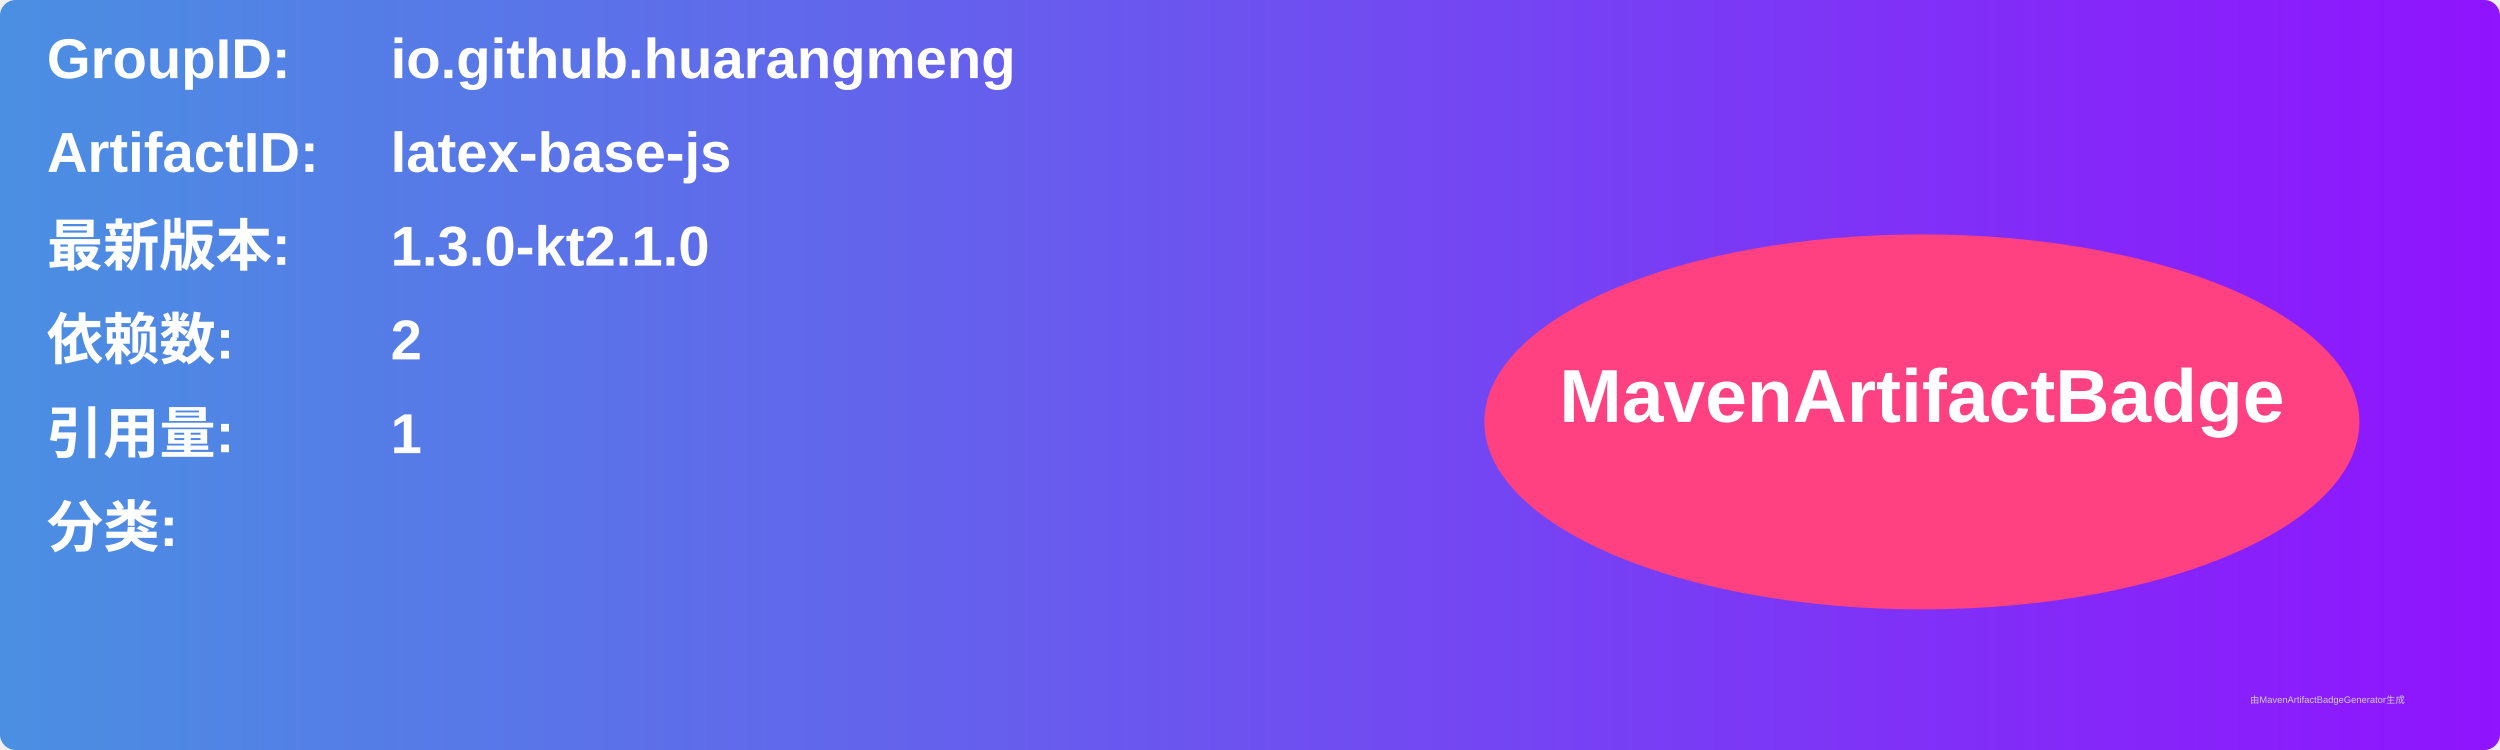
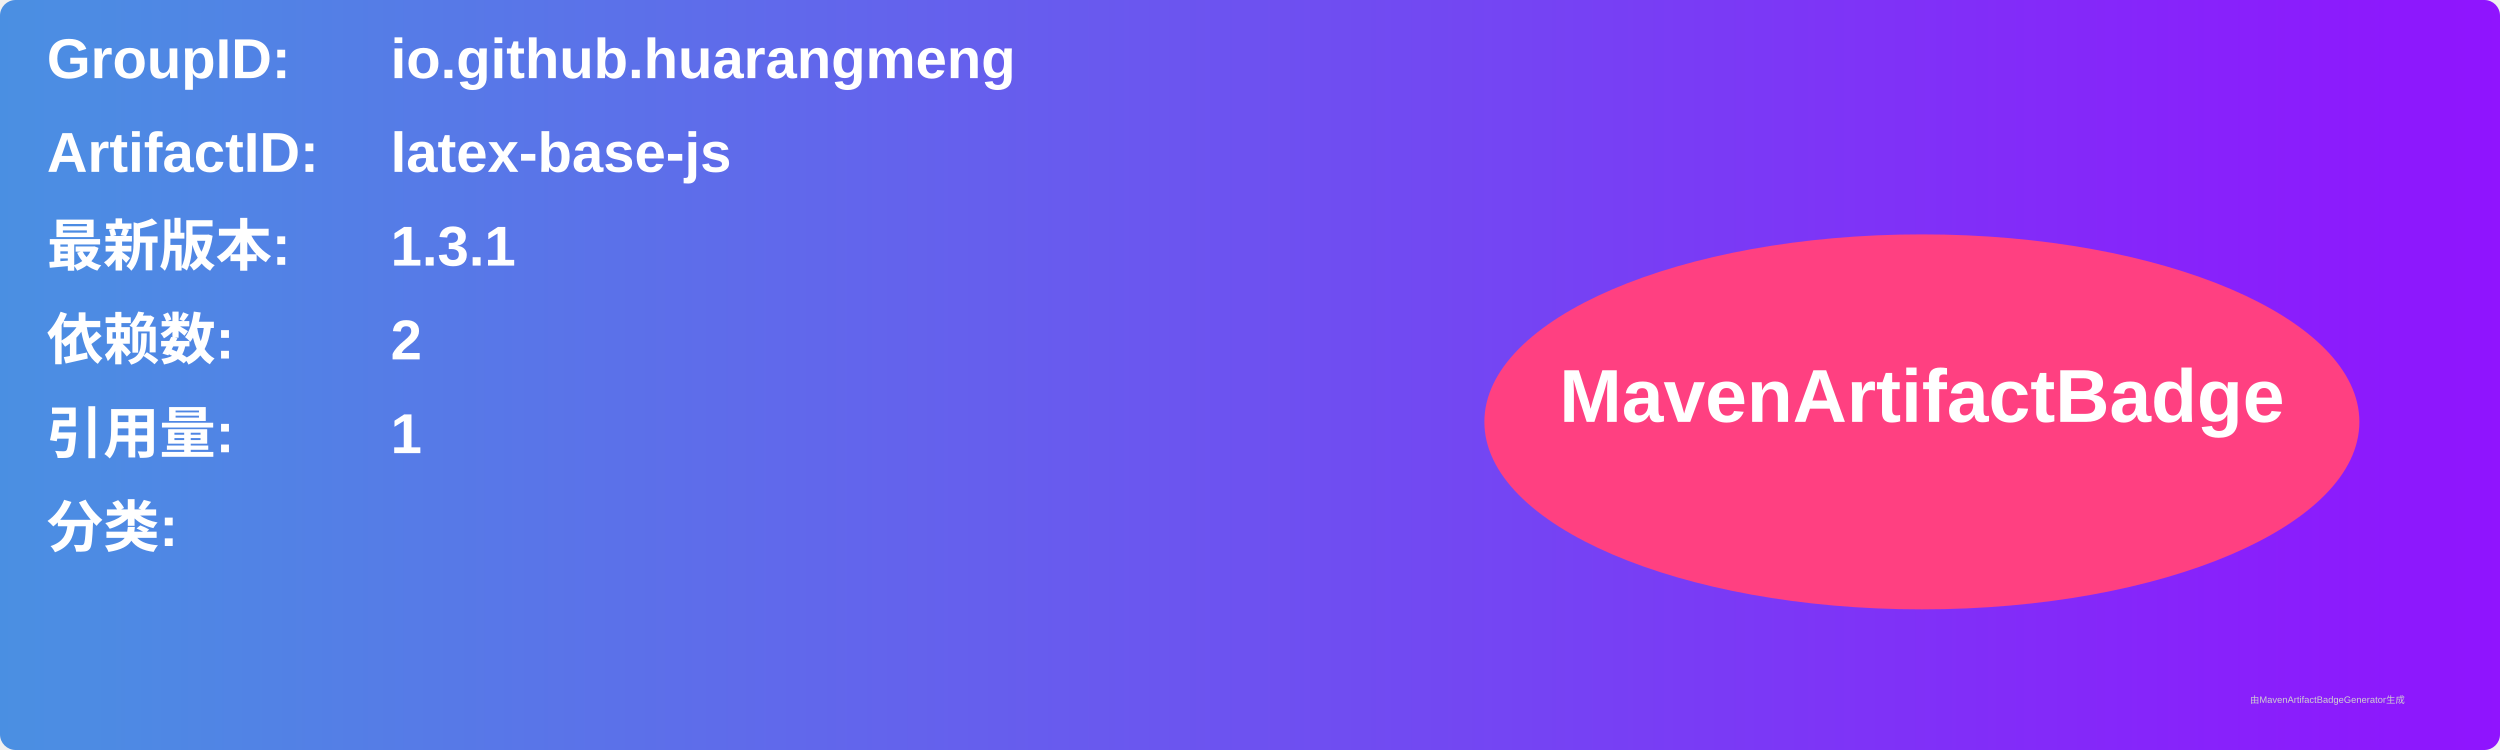
<svg xmlns="http://www.w3.org/2000/svg" width="800" height="240" viewBox="0 0 800 240">
  <linearGradient id="grad" x1="0%" y1="0%" x2="100%" y2="0%">
    <stop offset="0%" stop-color="#4a90e2" />
    <stop offset="100%" stop-color="#9013fe" />
  </linearGradient>
  <rect width="100%" height="100%" rx="5" ry="5" fill="url(#grad)" />
  <g transform="translate(15, 15)">
    <text x="0" y="10" font-family="Arial" font-size="18" fill="white" font-weight="bold" width="260">GroupID:</text>
    <text x="110" y="10" font-family="Arial" font-size="18" fill="white" font-weight="bold" width="460">io.github.huarangmeng</text>
    <text x="0" y="40" font-family="Arial" font-size="18" fill="white" font-weight="bold" width="260">ArtifactID:</text>
    <text x="110" y="40" font-family="Arial" font-size="18" fill="white" font-weight="bold" width="460">latex-base-js</text>
    <text x="0" y="70" font-family="Arial" font-size="18" fill="white" font-weight="bold">最新版本:</text>
    <text x="110" y="70" font-family="Arial" font-size="18" fill="white" font-weight="bold">
-       <tspan font-weight="bold">1.3.0-kt2.1.0</tspan>
+       <tspan font-weight="bold">1.3.1</tspan>
    </text>
    <text x="0" y="100" font-family="Arial" font-size="18" fill="white" font-weight="bold">依赖数: </text>
    <text x="110" y="100" font-family="Arial" font-size="18" fill="white">
      <tspan font-weight="bold">2</tspan>
    </text>
    <text x="0" y="130" font-family="Arial" font-size="18" fill="white" font-weight="bold">引用量: </text>
    <text x="110" y="130" font-family="Arial" font-size="18" fill="white">
      <tspan font-weight="bold">1</tspan>
    </text>
    <text x="0" y="160" font-family="Arial" font-size="18" fill="white" font-weight="bold">分类:</text>
    <text x="10" y="190" font-family="Arial" font-size="10" fill="white">
      <tspan font-weight="bold" />
    </text>
    <ellipse cx="600" cy="120" rx="140" ry="60" fill="#ff4081" />
    <text x="600" y="120" text-anchor="middle" font-family="Arial" font-size="24" fill="white" font-weight="bold">MavenArtifactBadge</text>
  </g>
  <text x="720" y="225" font-family="Arial" font-size="3" fill="#d0d0d0">由MavenArtifactBadgeGenerator生成</text>
</svg>
